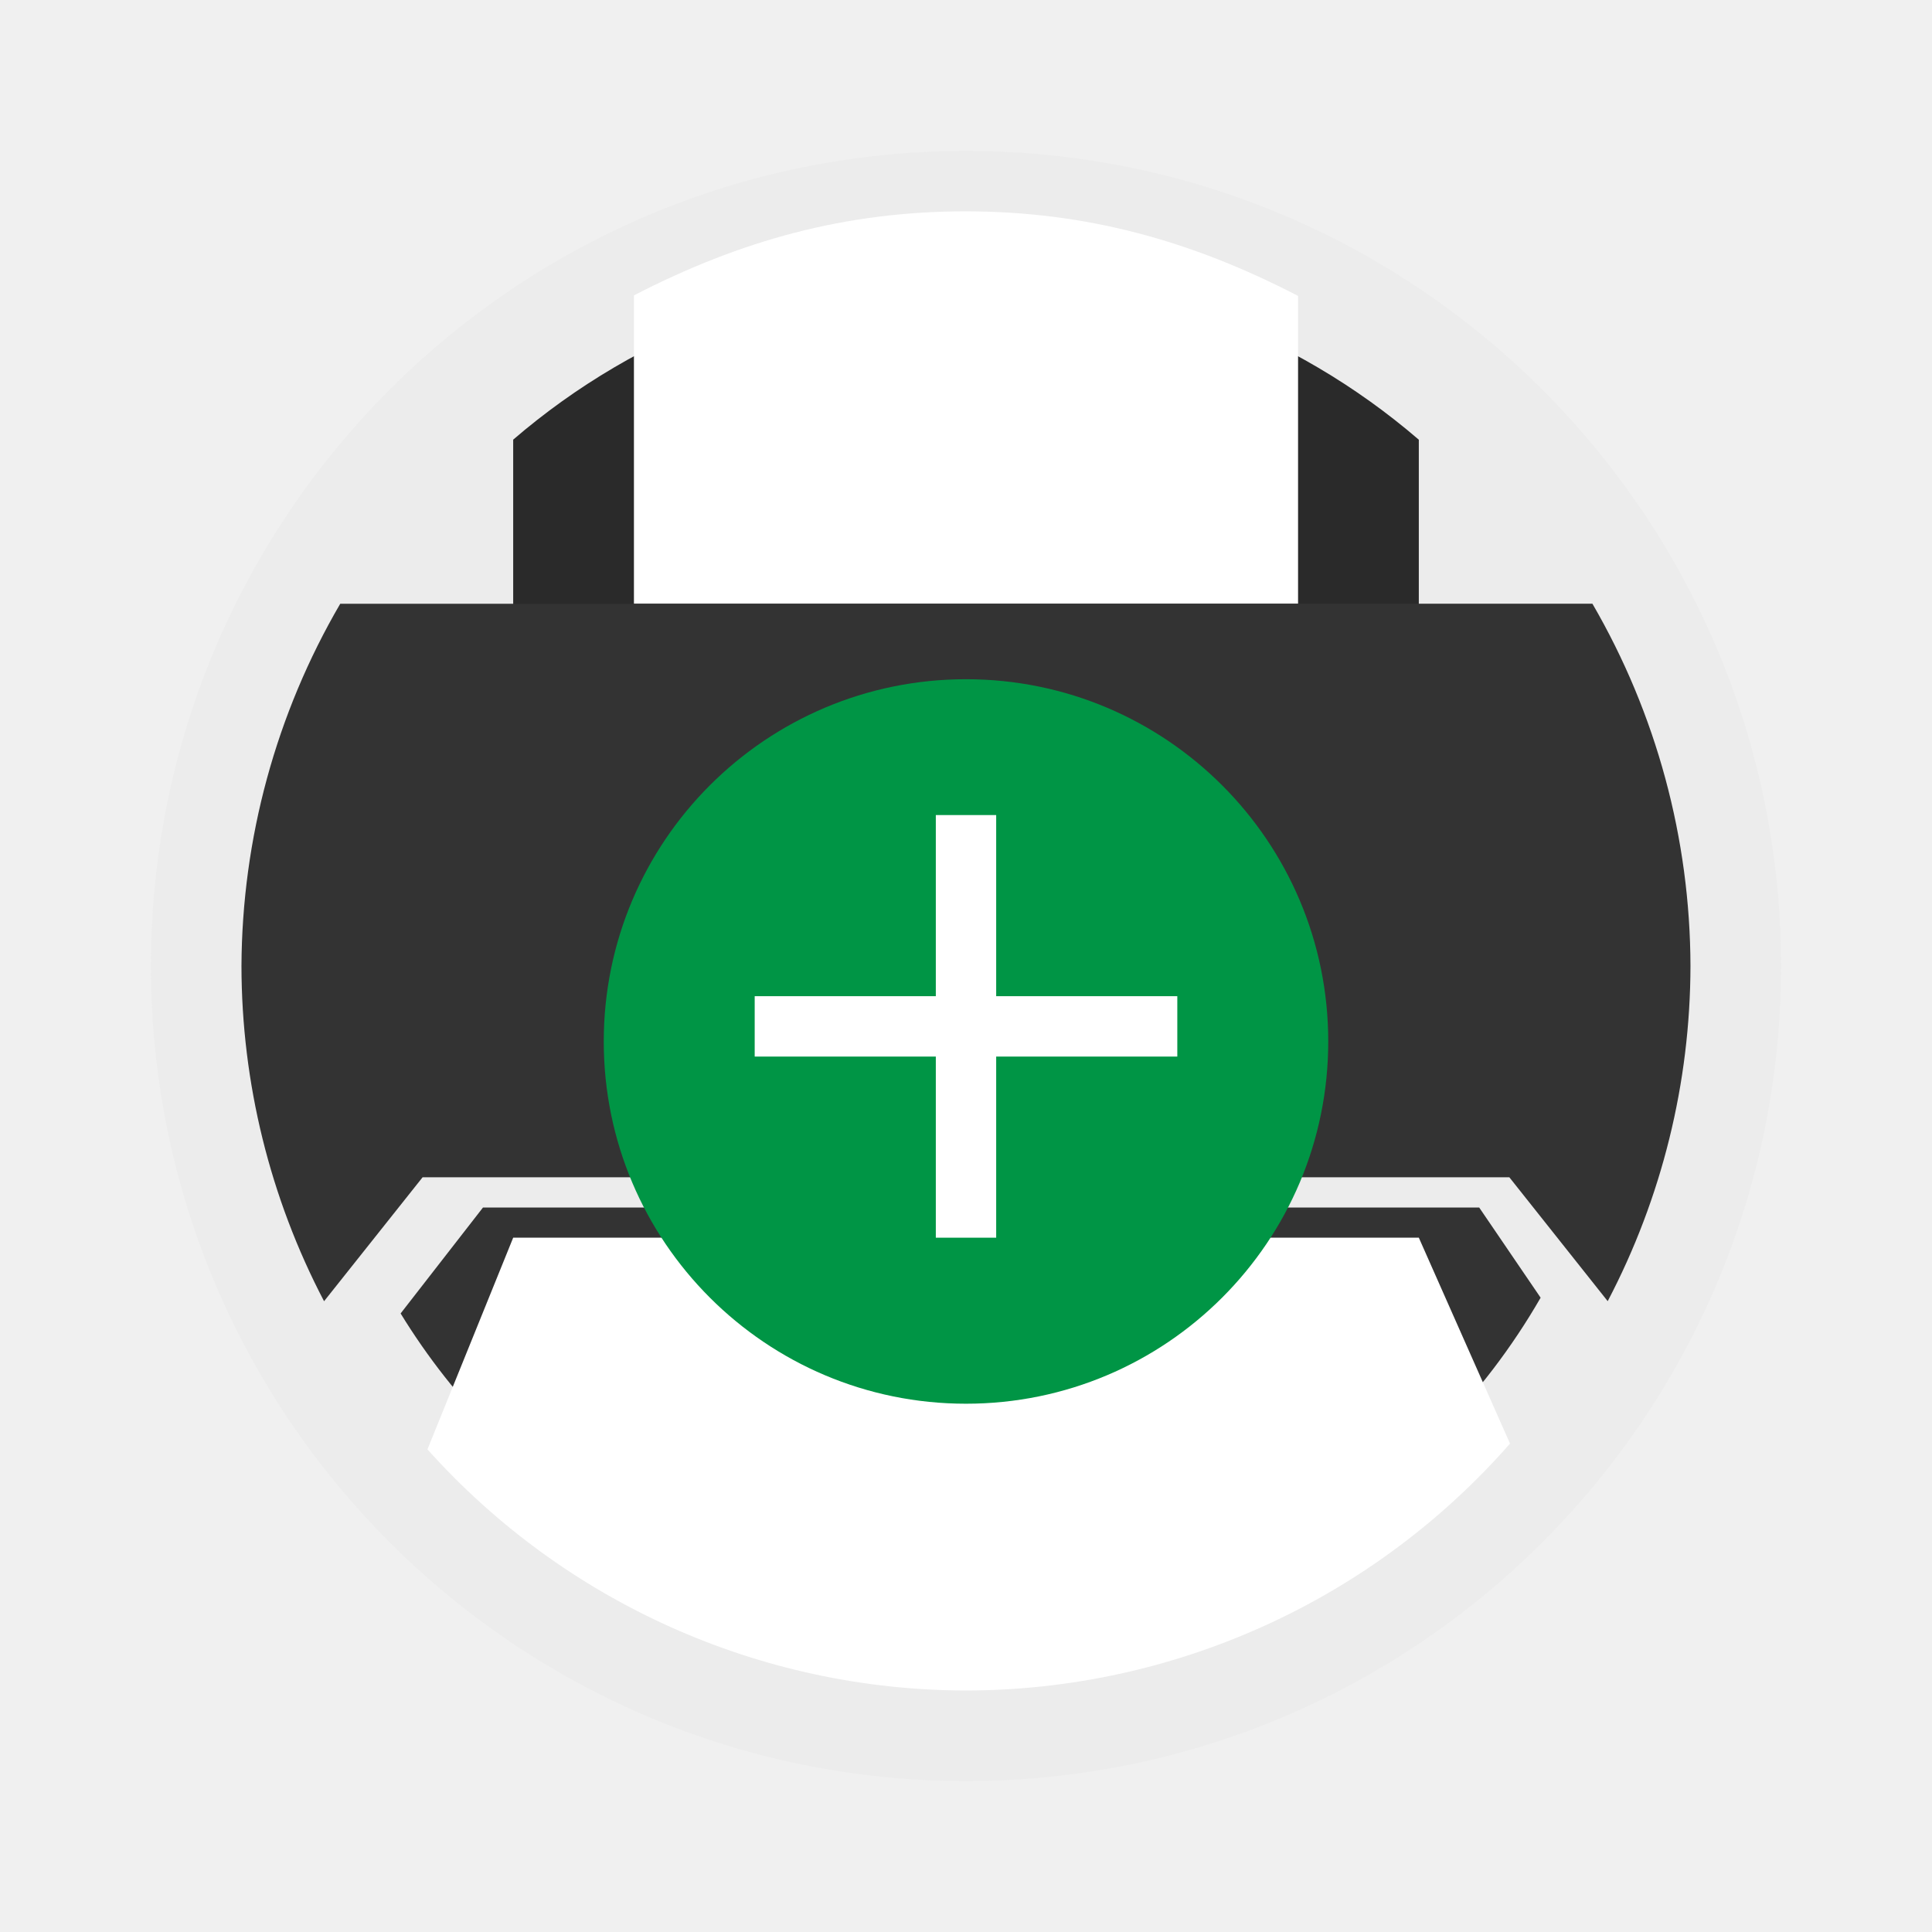
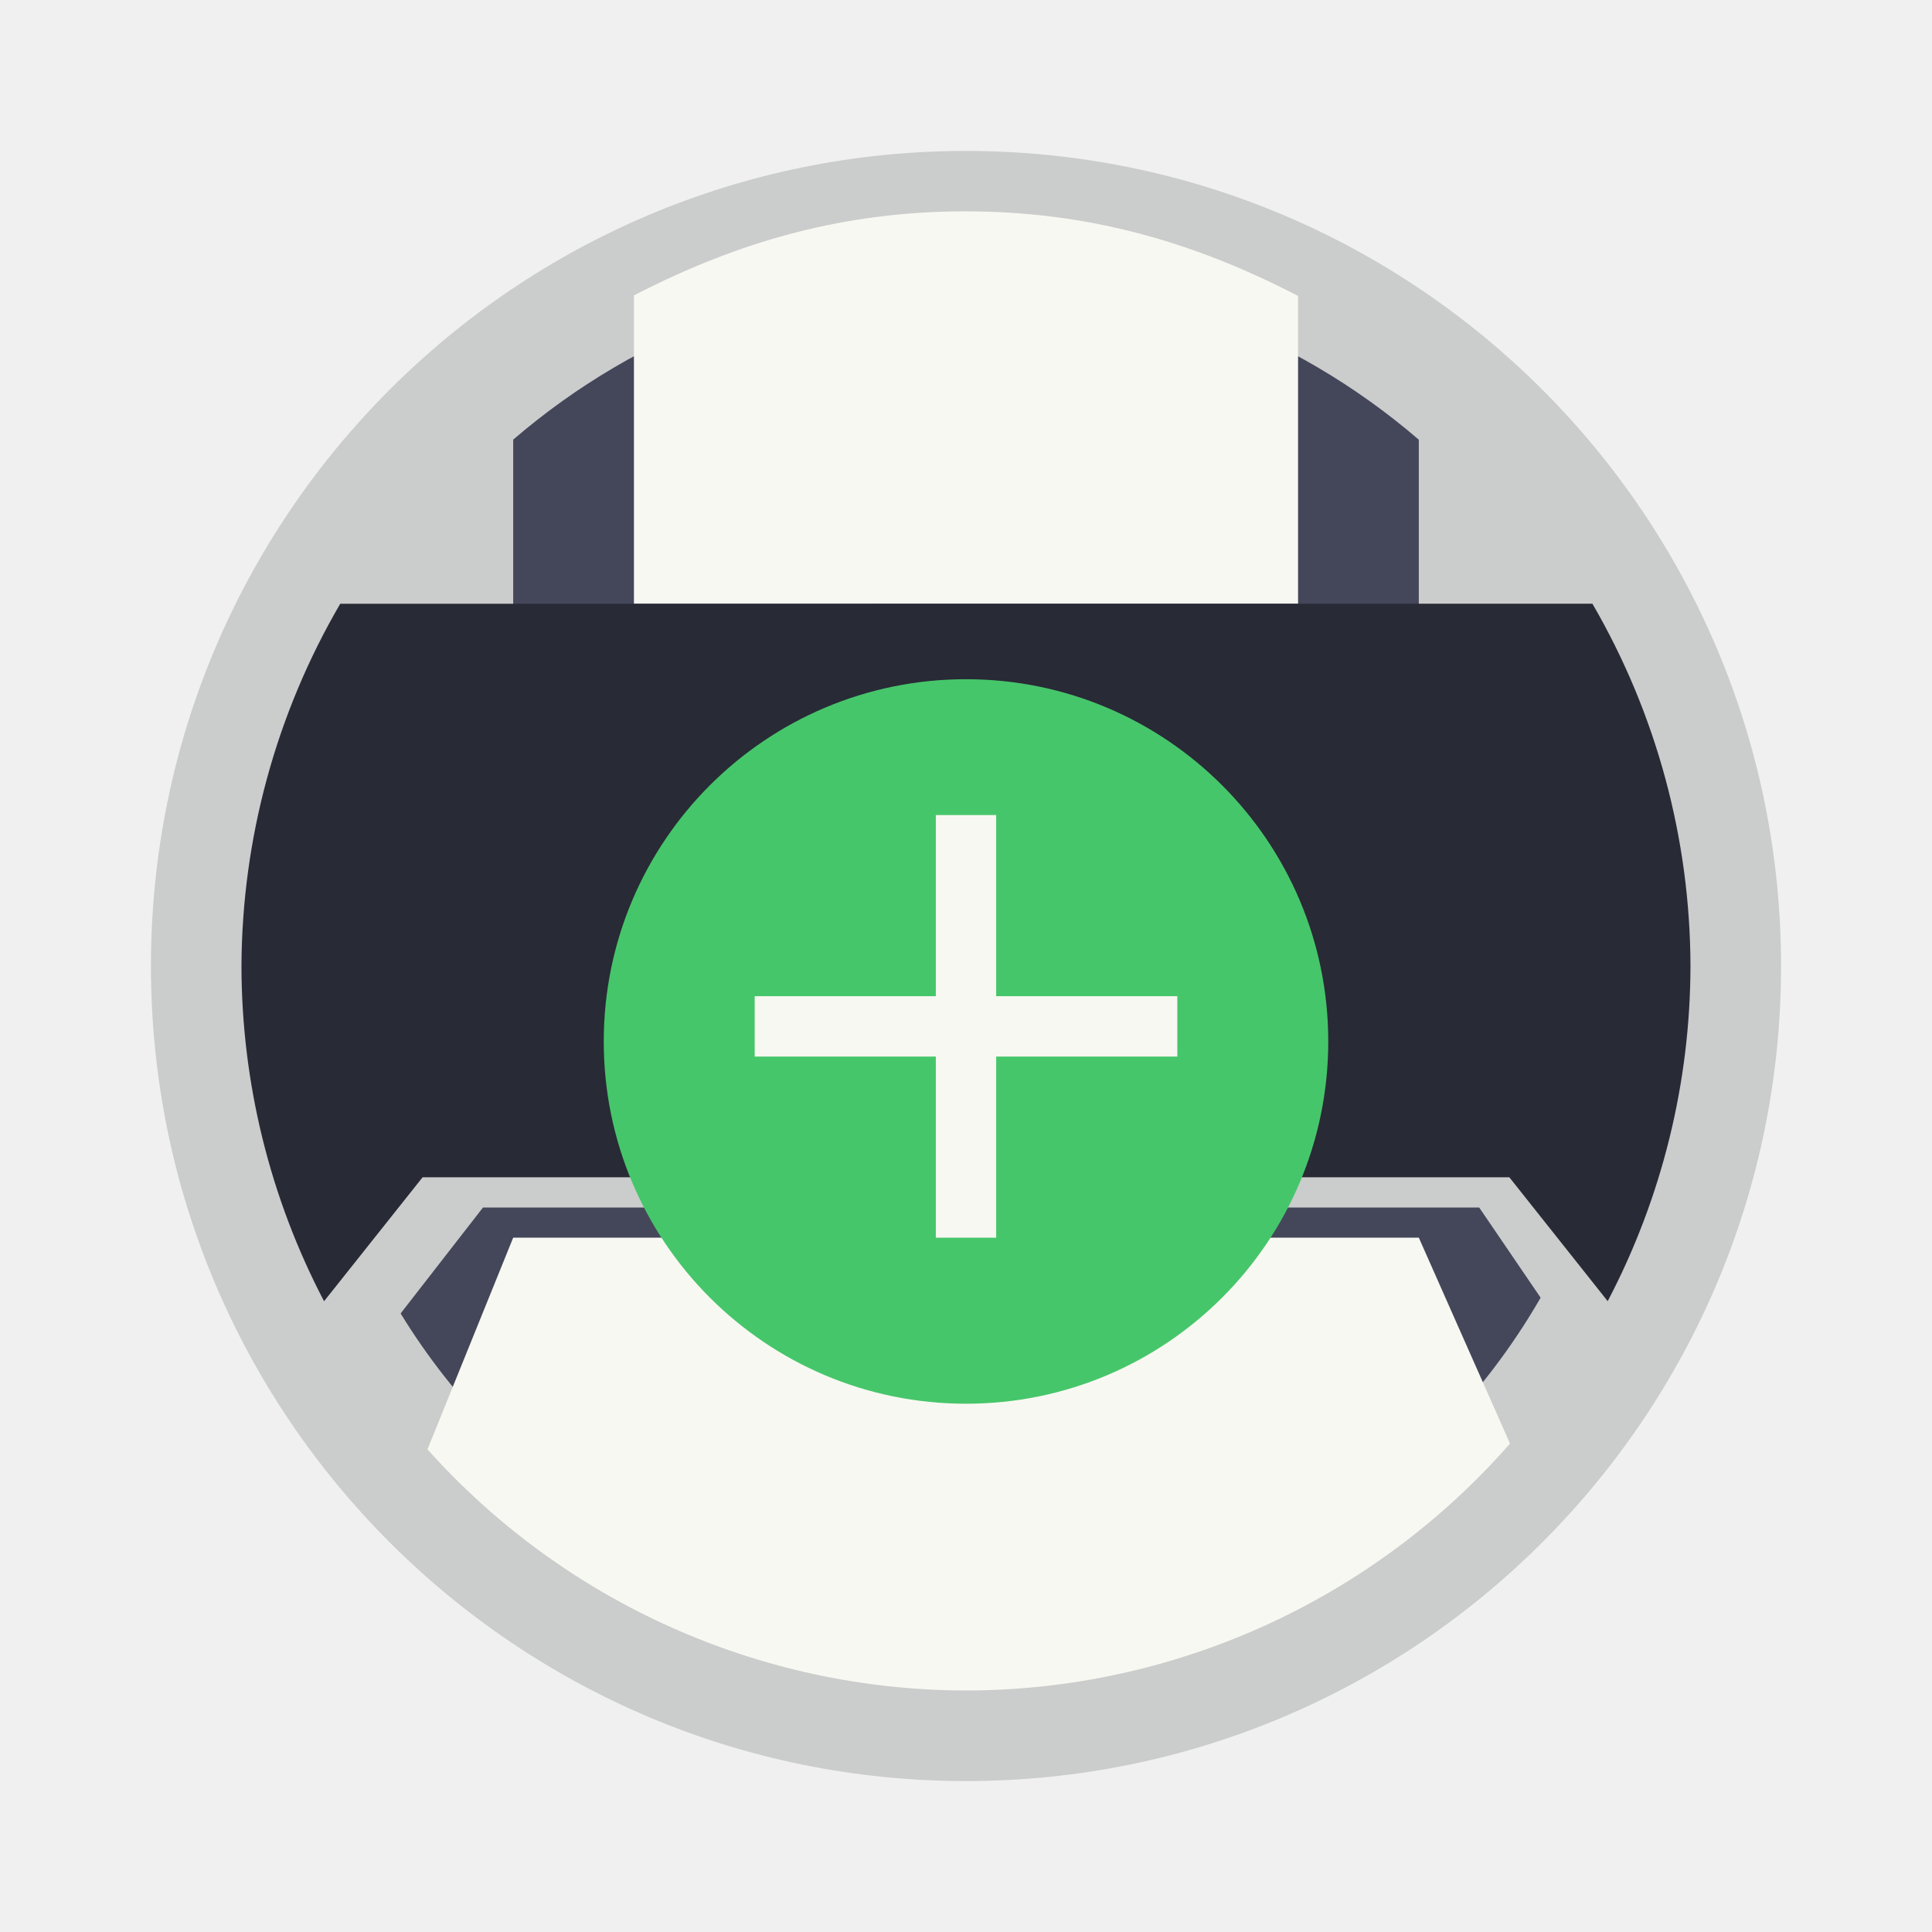
- <svg xmlns="http://www.w3.org/2000/svg" width="64" height="64" version="1">
-   <circle cx="32" cy="32" r="27" fill="#ececec" style="paint-order:stroke fill markers" />
-   <path d="m32 9a23 23 0 0 0-15 5.564v13.436c0 0.554 0.446 1 1 1h28c0.554 0 1-0.446 1-1v-13.434a23 23 0 0 0-15-5.566z" fill="#2a2a2a" stroke-width=".889" style="paint-order:stroke fill markers" />
-   <path d="m32 7c-3.985 0.002-7.459 0.957-11 2.785v10.215h22v-10.197c-3.54-1.834-7.013-2.795-11-2.803z" color="#000000" fill="#fff" style="isolation:auto;mix-blend-mode:normal;paint-order:markers stroke fill" />
-   <path d="m16 40-2.729 3.51c0.888 1.449 1.942 2.79 3.139 3.996h31.174c1.341-1.35 2.501-2.869 3.451-4.518l-2.035-2.988z" fill="#333" style="isolation:auto;mix-blend-mode:normal" />
-   <path d="m17 41-2.84 7.012c4.544 5.074 11.029 7.978 17.84 7.988 6.904-0.008 13.47-2.988 18.021-8.18l-3.021-6.821z" color="#000000" fill="#fff" style="isolation:auto;mix-blend-mode:normal;paint-order:markers stroke fill" />
-   <path d="m11.271 20c-2.126 3.643-3.254 7.782-3.272 12 0.004 3.868 0.943 7.678 2.736 11.105l3.264-4.106h36l3.258 4.104c1.796-3.426 2.736-7.235 2.742-11.104-0.01-4.216-1.13-8.355-3.248-12z" fill="#333" style="isolation:auto;mix-blend-mode:normal" />
-   <g transform="matrix(.75 0 0 .75 8 10.5)">
-     <circle cx="32" cy="32" r="16" fill="#009545" />
-     <path d="M30.667 22v8h-8v2.667h8v8h2.666v-8h8V30h-8v-8z" fill="#fff" />
+ <svg xmlns="http://www.w3.org/2000/svg" width="64" height="64" version="1" id="svg22">
+   <defs id="defs26" />
+   <circle cx="32" cy="32" r="27" fill="#ececec" style="paint-order:stroke fill markers;fill:#cbcccc" id="circle4" />
+   <path d="m32 9a23 23 0 0 0-15 5.564v13.436c0 0.554 0.446 1 1 1h28c0.554 0 1-0.446 1-1v-13.434a23 23 0 0 0-15-5.566z" fill="#2a2a2a" stroke-width=".889" style="paint-order:stroke fill markers;fill:#44475a" id="path6" />
+   <path d="m32 7c-3.985 0.002-7.459 0.957-11 2.785v10.215h22v-10.197c-3.54-1.834-7.013-2.795-11-2.803z" color="#000000" fill="#fff" style="isolation:auto;mix-blend-mode:normal;paint-order:markers stroke fill;fill:#f8f8f2" id="path8" />
+   <path d="m16 40-2.729 3.51c0.888 1.449 1.942 2.79 3.139 3.996h31.174c1.341-1.35 2.501-2.869 3.451-4.518l-2.035-2.988z" fill="#333" style="isolation:auto;mix-blend-mode:normal;fill:#44475a" id="path10" />
+   <path d="m17 41-2.84 7.012c4.544 5.074 11.029 7.978 17.84 7.988 6.904-0.008 13.47-2.988 18.021-8.18l-3.021-6.821z" color="#000000" fill="#fff" style="isolation:auto;mix-blend-mode:normal;paint-order:markers stroke fill;fill:#f8f8f2" id="path12" />
+   <path d="m11.271 20c-2.126 3.643-3.254 7.782-3.272 12 0.004 3.868 0.943 7.678 2.736 11.105l3.264-4.106h36l3.258 4.104c1.796-3.426 2.736-7.235 2.742-11.104-0.01-4.216-1.13-8.355-3.248-12z" fill="#333" style="isolation:auto;mix-blend-mode:normal;fill:#282a36" id="path14" />
+   <g transform="matrix(.75 0 0 .75 8 10.5)" id="g20">
+     <circle cx="32" cy="32" r="16" fill="#009545" id="circle16" style="fill:#46c66a" />
+     <path d="M30.667 22v8h-8v2.667h8v8h2.666v-8h8V30h-8v-8z" fill="#fff" id="path18" style="fill:#f8f8f2" />
  </g>
</svg>
